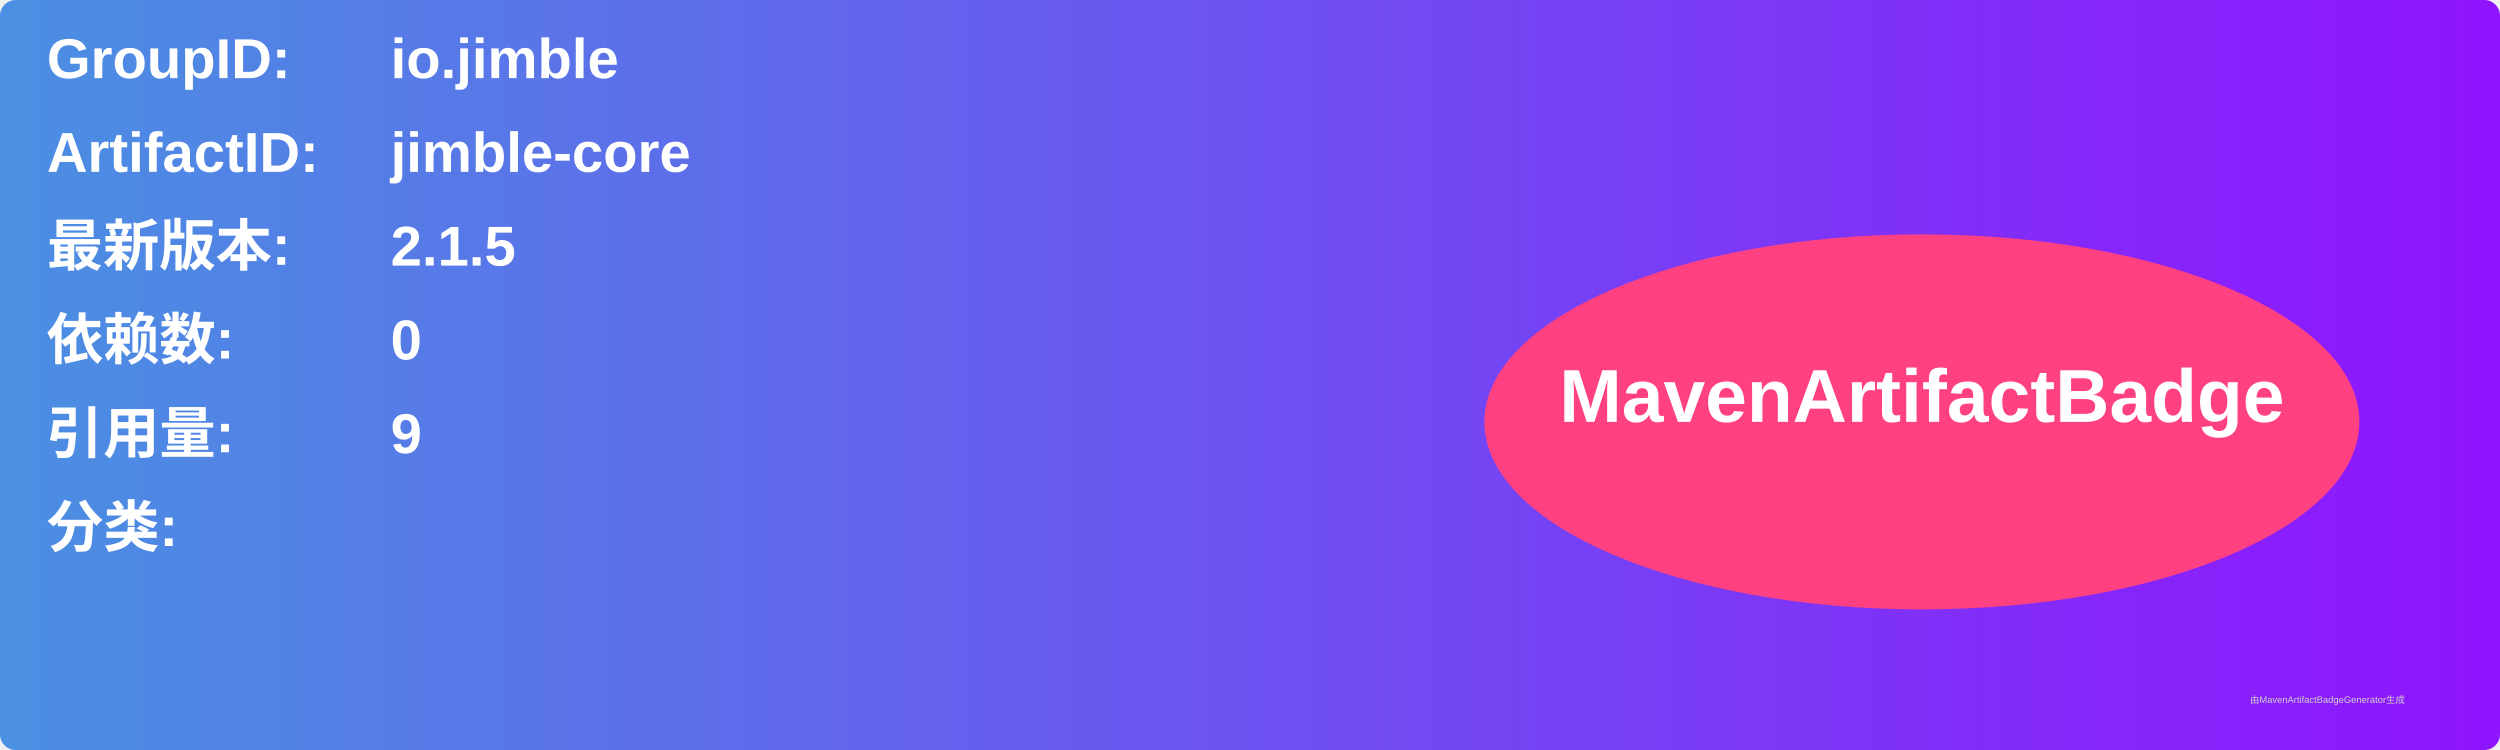
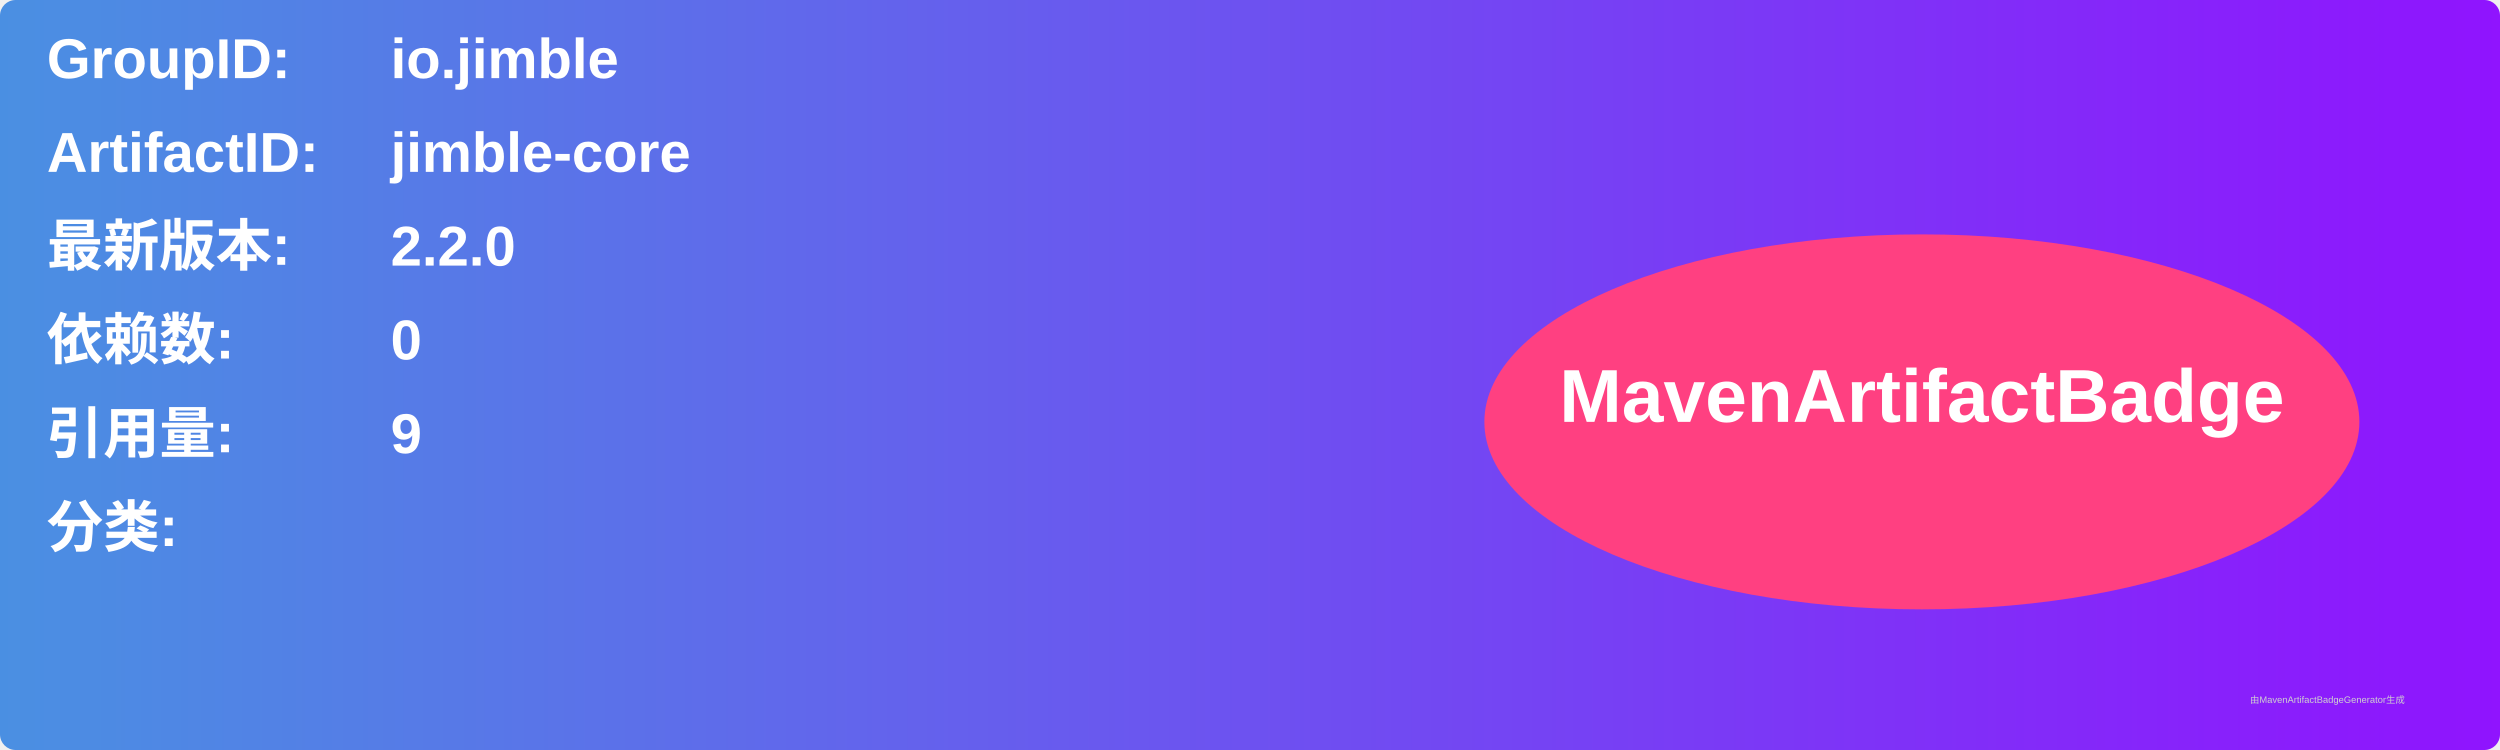
<svg xmlns="http://www.w3.org/2000/svg" width="800" height="240" viewBox="0 0 800 240">
  <linearGradient id="grad" x1="0%" y1="0%" x2="100%" y2="0%">
    <stop offset="0%" stop-color="#4a90e2" />
    <stop offset="100%" stop-color="#9013fe" />
  </linearGradient>
  <rect width="100%" height="100%" rx="5" ry="5" fill="url(#grad)" />
  <g transform="translate(15, 15)">
    <text x="0" y="10" font-family="Arial" font-size="18" fill="white" font-weight="bold" width="260">GroupID:</text>
    <text x="110" y="10" font-family="Arial" font-size="18" fill="white" font-weight="bold" width="460">io.jimble</text>
    <text x="0" y="40" font-family="Arial" font-size="18" fill="white" font-weight="bold" width="260">ArtifactID:</text>
    <text x="110" y="40" font-family="Arial" font-size="18" fill="white" font-weight="bold" width="460">jimble-core</text>
    <text x="0" y="70" font-family="Arial" font-size="18" fill="white" font-weight="bold">最新版本:</text>
    <text x="110" y="70" font-family="Arial" font-size="18" fill="white" font-weight="bold">
-       <tspan font-weight="bold">2.1.5</tspan>
+       <tspan font-weight="bold">2.2.0</tspan>
    </text>
    <text x="0" y="100" font-family="Arial" font-size="18" fill="white" font-weight="bold">依赖数: </text>
    <text x="110" y="100" font-family="Arial" font-size="18" fill="white">
      <tspan font-weight="bold">0</tspan>
    </text>
    <text x="0" y="130" font-family="Arial" font-size="18" fill="white" font-weight="bold">引用量: </text>
    <text x="110" y="130" font-family="Arial" font-size="18" fill="white">
      <tspan font-weight="bold">9</tspan>
    </text>
    <text x="0" y="160" font-family="Arial" font-size="18" fill="white" font-weight="bold">分类:</text>
    <text x="10" y="190" font-family="Arial" font-size="10" fill="white">
      <tspan font-weight="bold" />
    </text>
    <ellipse cx="600" cy="120" rx="140" ry="60" fill="#ff4081" />
    <text x="600" y="120" text-anchor="middle" font-family="Arial" font-size="24" fill="white" font-weight="bold">MavenArtifactBadge</text>
  </g>
  <text x="720" y="225" font-family="Arial" font-size="3" fill="#d0d0d0">由MavenArtifactBadgeGenerator生成</text>
</svg>
